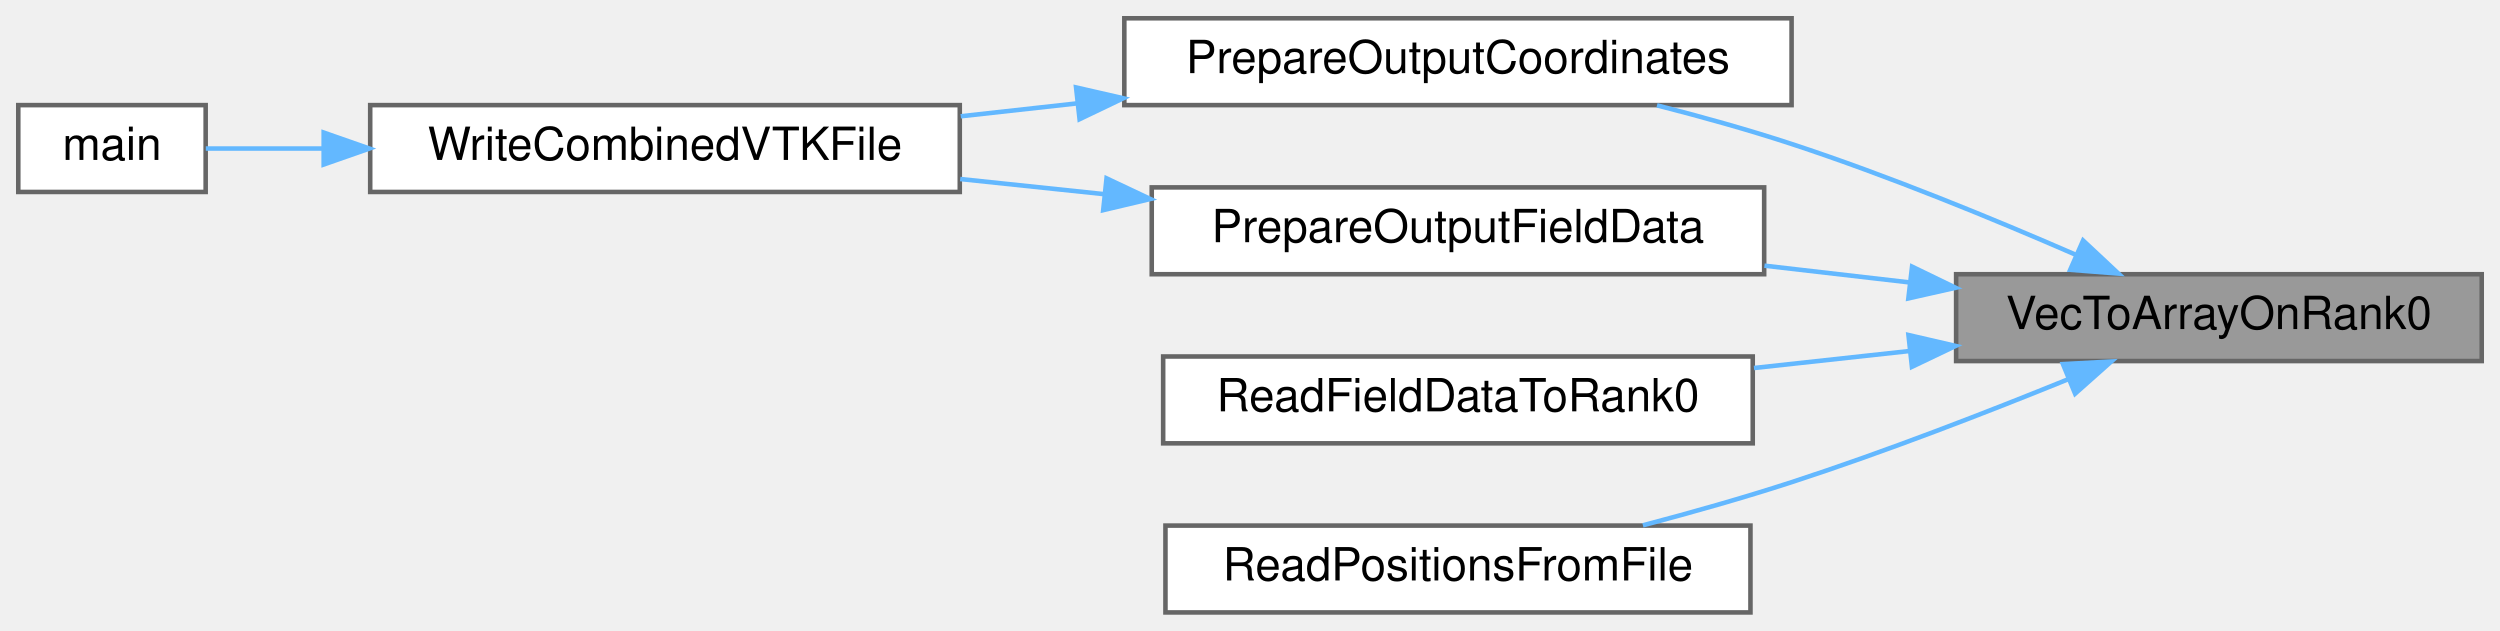
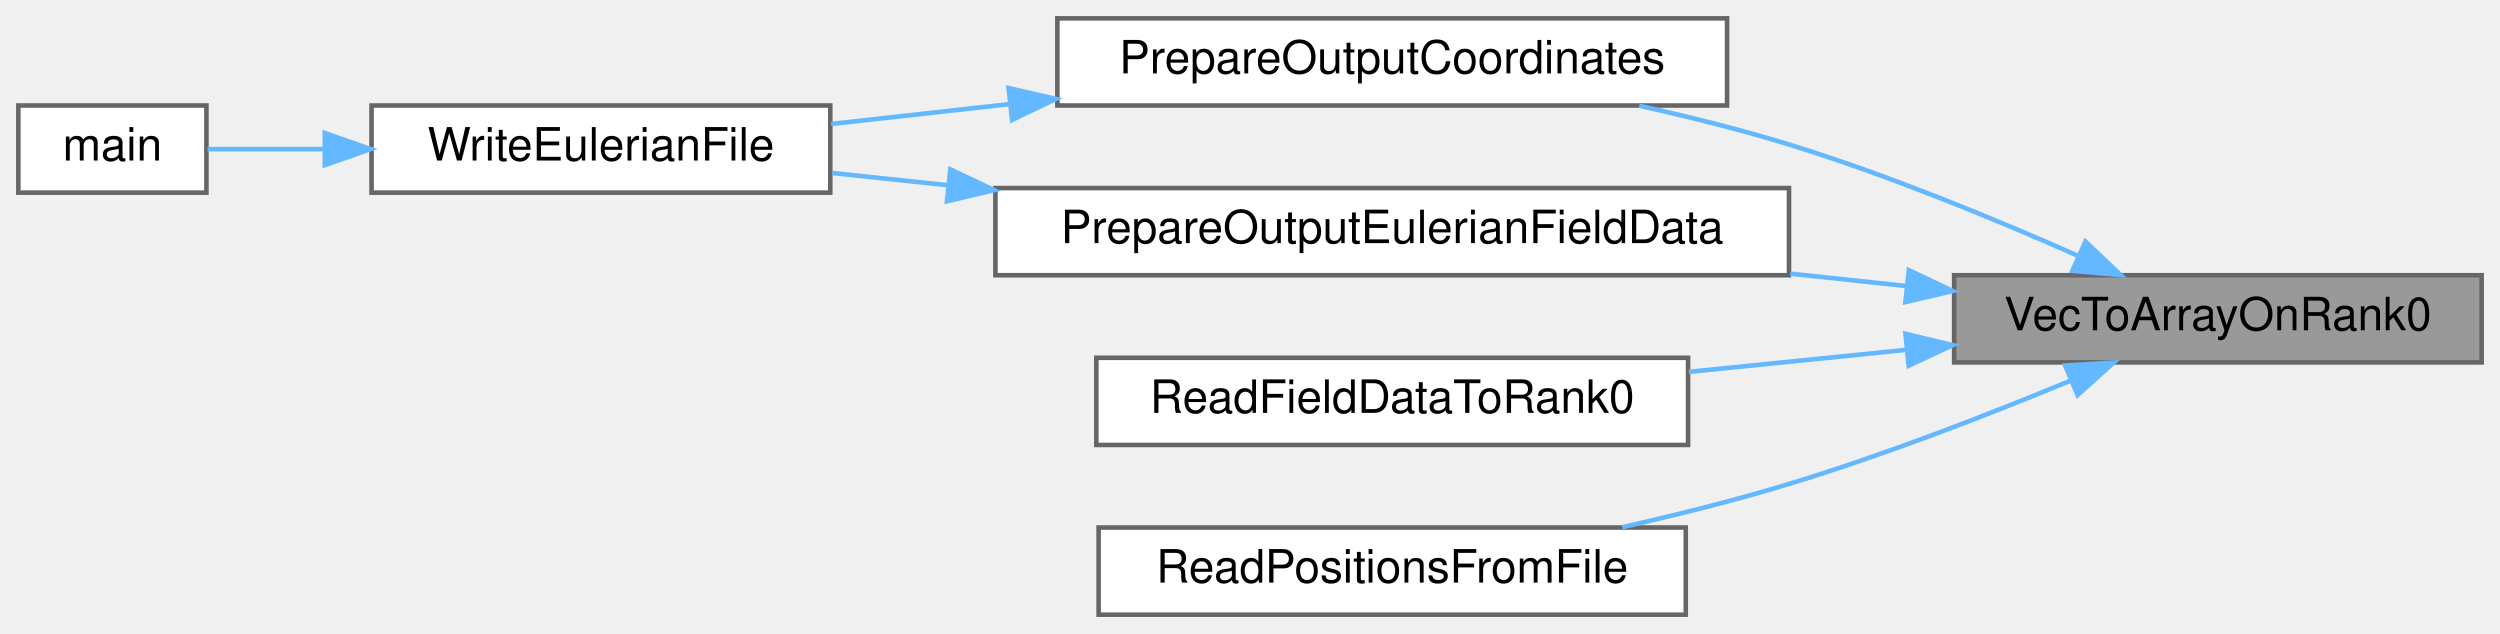
- <svg xmlns="http://www.w3.org/2000/svg" xmlns:xlink="http://www.w3.org/1999/xlink" width="547pt" height="138pt" viewBox="0.00 0.00 547.00 138.00">
+ <svg xmlns="http://www.w3.org/2000/svg" xmlns:xlink="http://www.w3.org/1999/xlink" width="545pt" height="138pt" viewBox="0.00 0.00 545.00 138.00">
  <g id="graph0" class="graph" transform="scale(1 1) rotate(0) translate(4 134)">
    <g id="Node000001" class="node">
      <g id="a_Node000001">
        <a xlink:title="Gather a (possibly distributed) PETSc Vec onto rank 0 as a contiguous C array.">
-           <polygon fill="#999999" stroke="#666666" points="539,-74 424,-74 424,-55 539,-55 539,-74" />
-           <text text-anchor="middle" x="481.5" y="-62" font-family="Helvetica,sans-Serif" font-size="10.00">VecToArrayOnRank0</text>
+           <polygon fill="#999999" stroke="#666666" points="537,-74 422,-74 422,-55 537,-55 537,-74" />
+           <text text-anchor="middle" x="479.5" y="-62" font-family="Helvetica,sans-Serif" font-size="10.00">VecToArrayOnRank0</text>
        </a>
      </g>
    </g>
    <g id="Node000002" class="node">
      <g id="a_Node000002">
        <a xlink:href="vtk__io_8c.html#a53beb8d06e750522a2381c7666c5011c" target="_top" xlink:title="Creates a C array of coordinates corresponding to a subsampled (legacy-style) grid.">
-           <polygon fill="white" stroke="#666666" points="388,-130 242,-130 242,-111 388,-111 388,-130" />
-           <text text-anchor="middle" x="315" y="-118" font-family="Helvetica,sans-Serif" font-size="10.00">PrepareOutputCoordinates</text>
+           <polygon fill="white" stroke="#666666" points="372.5,-130 226.5,-130 226.5,-111 372.5,-111 372.5,-130" />
+           <text text-anchor="middle" x="299.5" y="-118" font-family="Helvetica,sans-Serif" font-size="10.00">PrepareOutputCoordinates</text>
        </a>
      </g>
    </g>
    <g id="edge1_Node000001_Node000002" class="edge">
      <g id="a_edge1_Node000001_Node000002">
        <a xlink:title=" ">
-           <path fill="none" stroke="#63b8ff" d="M450.19,-78.25C432.33,-86.03 409.15,-95.55 388,-102.5 378.57,-105.6 368.3,-108.46 358.55,-110.95" />
-           <polygon fill="#63b8ff" stroke="#63b8ff" points="451.78,-81.38 459.52,-74.14 448.96,-74.97 451.78,-81.38" />
+           <path fill="none" stroke="#63b8ff" d="M448.98,-78.24C431.06,-86.17 407.56,-95.86 386,-102.5 375.56,-105.71 364.23,-108.54 353.34,-110.95" />
+           <polygon fill="#63b8ff" stroke="#63b8ff" points="450.63,-81.34 458.32,-74.04 447.76,-74.95 450.63,-81.34" />
        </a>
      </g>
    </g>
    <g id="Node000005" class="node">
      <g id="a_Node000005">
-         <a xlink:href="vtk__io_8c.html#a5d551ae9e380aff399a2445629a1a813" target="_top" xlink:title="Creates a C array of field data corresponding to a subsampled (legacy-style) grid.">
-           <polygon fill="white" stroke="#666666" points="382,-93 248,-93 248,-74 382,-74 382,-93" />
-           <text text-anchor="middle" x="315" y="-81" font-family="Helvetica,sans-Serif" font-size="10.00">PrepareOutputFieldData</text>
+         <a xlink:href="vtk__io_8c.html#a20704fac26a2ed14228875d307f002aa" target="_top" xlink:title="Creates a C array of field data corresponding to a subsampled (legacy-style) grid.">
+           <polygon fill="white" stroke="#666666" points="386,-93 213,-93 213,-74 386,-74 386,-93" />
+           <text text-anchor="middle" x="299.5" y="-81" font-family="Helvetica,sans-Serif" font-size="10.00">PrepareOutputEulerianFieldData</text>
        </a>
      </g>
    </g>
    <g id="edge4_Node000001_Node000005" class="edge">
      <g id="a_edge4_Node000001_Node000005">
        <a xlink:title=" ">
-           <path fill="none" stroke="#63b8ff" d="M413.94,-72.19C403.43,-73.4 392.56,-74.66 382.06,-75.87" />
-           <polygon fill="#63b8ff" stroke="#63b8ff" points="414.36,-75.66 423.89,-71.04 413.55,-68.71 414.36,-75.66" />
+           <path fill="none" stroke="#63b8ff" d="M411.72,-71.63C403.41,-72.52 394.83,-73.43 386.29,-74.34" />
+           <polygon fill="#63b8ff" stroke="#63b8ff" points="412.12,-75.11 421.69,-70.56 411.38,-68.15 412.12,-75.11" />
        </a>
      </g>
    </g>
    <g id="Node000006" class="node">
      <g id="a_Node000006">
        <a xlink:href="io_8c.html#a9b18cb531c659ac173987ed73b1c1d24" target="_top" xlink:title="Reads a named field from file into a PETSc Vec, then gathers it to rank 0.">
-           <polygon fill="white" stroke="#666666" points="379.5,-56 250.5,-56 250.5,-37 379.5,-37 379.5,-56" />
-           <text text-anchor="middle" x="315" y="-44" font-family="Helvetica,sans-Serif" font-size="10.00">ReadFieldDataToRank0</text>
+           <polygon fill="white" stroke="#666666" points="364,-56 235,-56 235,-37 364,-37 364,-56" />
+           <text text-anchor="middle" x="299.5" y="-44" font-family="Helvetica,sans-Serif" font-size="10.00">ReadFieldDataToRank0</text>
        </a>
      </g>
    </g>
    <g id="edge6_Node000001_Node000006" class="edge">
      <g id="a_edge6_Node000001_Node000006">
        <a xlink:title=" ">
-           <path fill="none" stroke="#63b8ff" d="M413.73,-57.19C402.52,-55.97 390.91,-54.7 379.77,-53.48" />
-           <polygon fill="#63b8ff" stroke="#63b8ff" points="413.57,-60.7 423.89,-58.31 414.33,-53.74 413.57,-60.7" />
+           <path fill="none" stroke="#63b8ff" d="M411.64,-57.74C396.09,-56.17 379.59,-54.5 364.18,-52.94" />
+           <polygon fill="#63b8ff" stroke="#63b8ff" points="411.39,-61.23 421.69,-58.76 412.09,-54.27 411.39,-61.23" />
        </a>
      </g>
    </g>
    <g id="Node000007" class="node">
      <g id="a_Node000007">
        <a xlink:href="io_8c.html#abbdec83c0db92b3f9a78ccaf8ec06d60" target="_top" xlink:title="Reads coordinate data (for particles) from file into a PETSc Vec, then gathers it to rank 0.">
-           <polygon fill="white" stroke="#666666" points="379,-19 251,-19 251,0 379,0 379,-19" />
-           <text text-anchor="middle" x="315" y="-7" font-family="Helvetica,sans-Serif" font-size="10.00">ReadPositionsFromFile</text>
+           <polygon fill="white" stroke="#666666" points="363.5,-19 235.5,-19 235.5,0 363.5,0 363.5,-19" />
+           <text text-anchor="middle" x="299.5" y="-7" font-family="Helvetica,sans-Serif" font-size="10.00">ReadPositionsFromFile</text>
        </a>
      </g>
    </g>
    <g id="edge7_Node000001_Node000007" class="edge">
      <g id="a_edge7_Node000001_Node000007">
        <a xlink:title=" ">
-           <path fill="none" stroke="#63b8ff" d="M448.66,-51.08C430.97,-43.89 408.46,-35.16 388,-28.5 377.55,-25.1 366.1,-21.86 355.47,-19.06" />
-           <polygon fill="#63b8ff" stroke="#63b8ff" points="447.37,-54.33 457.95,-54.9 450.03,-47.86 447.37,-54.33" />
+           <path fill="none" stroke="#63b8ff" d="M447.48,-51.06C429.71,-43.71 406.87,-34.84 386,-28.5 374.36,-24.96 361.65,-21.78 349.67,-19.08" />
+           <polygon fill="#63b8ff" stroke="#63b8ff" points="446.2,-54.32 456.78,-54.96 448.91,-47.86 446.2,-54.32" />
        </a>
      </g>
    </g>
    <g id="Node000003" class="node">
      <g id="a_Node000003">
-         <a xlink:href="postprocessor_8c.html#adcf7121c1af943d765e1908f28a5cd17" target="_top" xlink:title="Orchestrates the writing of a combined, multi-field VTK file for a single time step.">
-           <polygon fill="white" stroke="#666666" points="206,-111 77,-111 77,-92 206,-92 206,-111" />
-           <text text-anchor="middle" x="141.5" y="-99" font-family="Helvetica,sans-Serif" font-size="10.00">WriteCombinedVTKFile</text>
+         <a xlink:href="postprocessor_8c.html#a06bd0048200cbc80db1d02bc5d276a8f" target="_top" xlink:title="Orchestrates the writing of a combined, multi-field VTK file for a single time step.">
+           <polygon fill="white" stroke="#666666" points="177,-111 77,-111 77,-92 177,-92 177,-111" />
+           <text text-anchor="middle" x="127" y="-99" font-family="Helvetica,sans-Serif" font-size="10.00">WriteEulerianFile</text>
        </a>
      </g>
    </g>
    <g id="edge2_Node000002_Node000003" class="edge">
      <g id="a_edge2_Node000002_Node000003">
        <a xlink:title=" ">
-           <path fill="none" stroke="#63b8ff" d="M231.74,-111.39C223.16,-110.44 214.54,-109.48 206.21,-108.56" />
-           <polygon fill="#63b8ff" stroke="#63b8ff" points="231.44,-114.87 241.77,-112.5 232.21,-107.92 231.44,-114.87" />
+           <path fill="none" stroke="#63b8ff" d="M216.07,-111.31C202.77,-109.83 189.39,-108.34 177.2,-106.98" />
+           <polygon fill="#63b8ff" stroke="#63b8ff" points="215.87,-114.81 226.19,-112.44 216.64,-107.86 215.87,-114.81" />
        </a>
      </g>
    </g>
    <g id="Node000004" class="node">
      <g id="a_Node000004">
        <a xlink:href="postprocessor_8c.html#a3c04138a5bfe5d72780bb7e82a18e627" target="_top" xlink:title=" ">
          <polygon fill="white" stroke="#666666" points="41,-111 0,-111 0,-92 41,-92 41,-111" />
          <text text-anchor="middle" x="20.5" y="-99" font-family="Helvetica,sans-Serif" font-size="10.00">main</text>
        </a>
      </g>
    </g>
    <g id="edge3_Node000003_Node000004" class="edge">
      <g id="a_edge3_Node000003_Node000004">
        <a xlink:title=" ">
-           <path fill="none" stroke="#63b8ff" d="M66.53,-101.5C57.19,-101.5 48.35,-101.5 41.03,-101.5" />
-           <polygon fill="#63b8ff" stroke="#63b8ff" points="66.82,-105 76.82,-101.5 66.82,-98 66.82,-105" />
+           <path fill="none" stroke="#63b8ff" d="M66.77,-101.5C57.58,-101.5 48.68,-101.5 41.24,-101.5" />
+           <polygon fill="#63b8ff" stroke="#63b8ff" points="66.81,-105 76.81,-101.5 66.81,-98 66.81,-105" />
        </a>
      </g>
    </g>
    <g id="edge5_Node000005_Node000003" class="edge">
      <g id="a_edge5_Node000005_Node000003">
        <a xlink:title=" ">
-           <path fill="none" stroke="#63b8ff" d="M237.66,-91.51C227.12,-92.62 216.38,-93.75 206.09,-94.83" />
-           <polygon fill="#63b8ff" stroke="#63b8ff" points="238.11,-94.98 247.69,-90.46 237.38,-88.02 238.11,-94.98" />
+           <path fill="none" stroke="#63b8ff" d="M202.56,-93.63C193.92,-94.54 185.43,-95.44 177.45,-96.28" />
+           <polygon fill="#63b8ff" stroke="#63b8ff" points="203.17,-97.08 212.75,-92.55 202.44,-90.12 203.17,-97.08" />
        </a>
      </g>
    </g>
  </g>
</svg>
